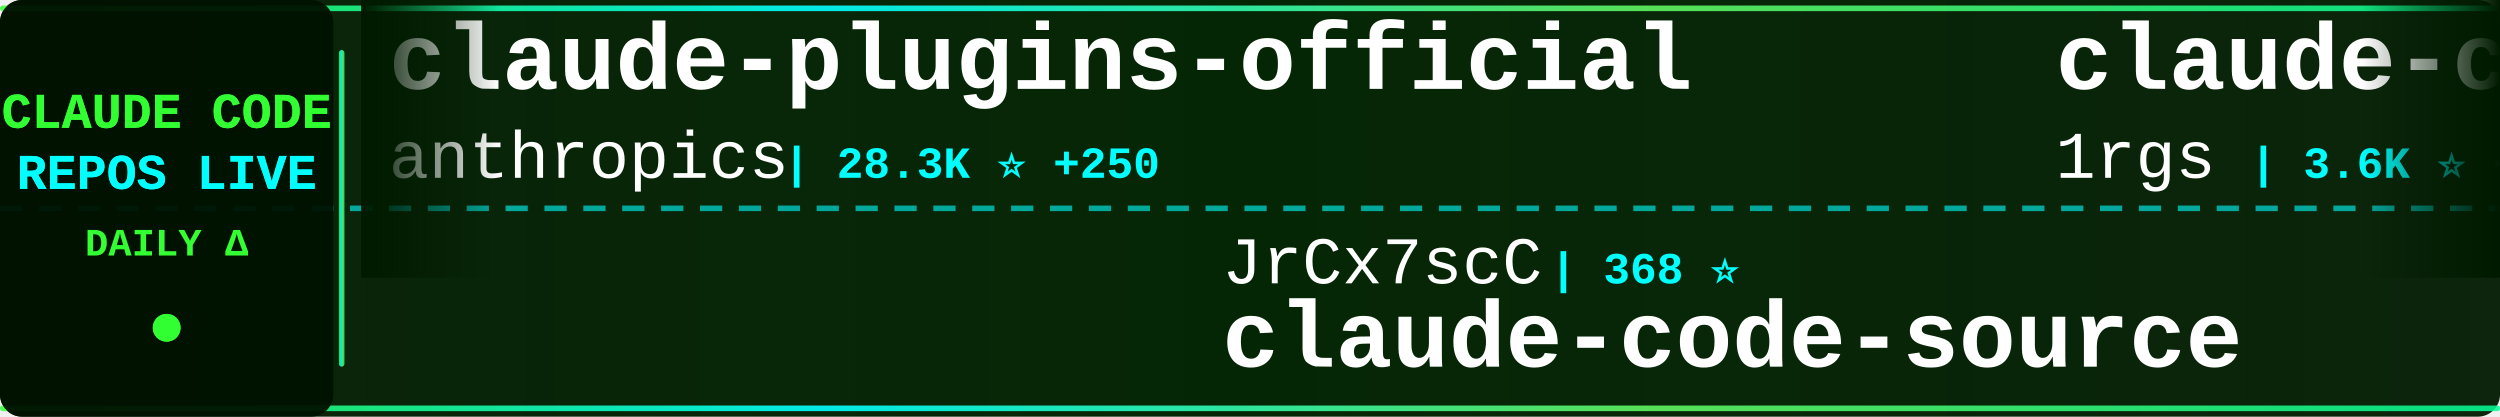
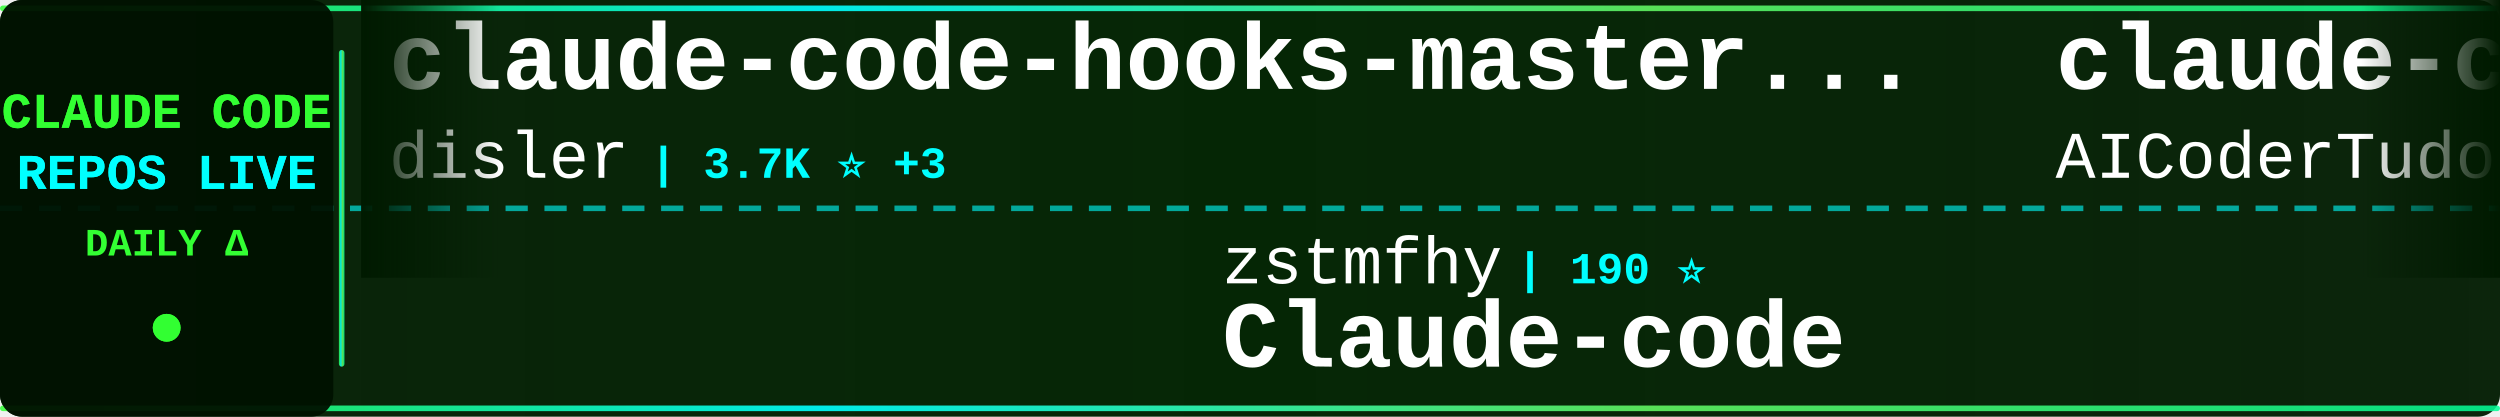
<svg xmlns="http://www.w3.org/2000/svg" width="900" height="150">
  <defs>
    <linearGradient id="tickerBg" x1="0%" y1="0%" x2="100%" y2="0%">
      <stop offset="0%" style="stop-color:#001a00;stop-opacity:0.95" />
      <stop offset="50%" style="stop-color:#002200;stop-opacity:0.98" />
      <stop offset="100%" style="stop-color:#001a00;stop-opacity:0.95" />
    </linearGradient>
    <linearGradient id="borderGrad" x1="0%" y1="0%" x2="100%" y2="0%">
      <stop offset="0%" style="stop-color:#33ff33;stop-opacity:0.85">
        <animate attributeName="stop-opacity" values="0.85;1;0.85" dur="2s" repeatCount="indefinite" />
      </stop>
      <stop offset="33%" style="stop-color:#00ffff;stop-opacity:0.9">
        <animate attributeName="stop-opacity" values="0.9;1;0.9" dur="2.2s" repeatCount="indefinite" />
      </stop>
      <stop offset="66%" style="stop-color:#66ff66;stop-opacity:0.85">
        <animate attributeName="stop-opacity" values="0.85;1;0.85" dur="1.8s" repeatCount="indefinite" />
      </stop>
      <stop offset="100%" style="stop-color:#00ff99;stop-opacity:0.85">
        <animate attributeName="stop-opacity" values="0.85;1;0.85" dur="2s" repeatCount="indefinite" />
      </stop>
    </linearGradient>
    <filter id="textGlow">
      <feGaussianBlur stdDeviation="0.1" result="coloredBlur" />
      <feMerge>
        <feMergeNode in="coloredBlur" />
        <feMergeNode in="SourceGraphic" />
      </feMerge>
    </filter>
    <filter id="metricGlow">
      <feGaussianBlur stdDeviation="0.2" result="coloredBlur" />
      <feMerge>
        <feMergeNode in="coloredBlur" />
        <feMergeNode in="SourceGraphic" />
      </feMerge>
    </filter>
    <linearGradient id="leftFade" x1="0%" y1="0%" x2="100%" y2="0%">
      <stop offset="0%" style="stop-color:#001a00;stop-opacity:1" />
      <stop offset="100%" style="stop-color:#001a00;stop-opacity:0" />
    </linearGradient>
    <linearGradient id="rightFade" x1="0%" y1="0%" x2="100%" y2="0%">
      <stop offset="0%" style="stop-color:#001a00;stop-opacity:0" />
      <stop offset="100%" style="stop-color:#001a00;stop-opacity:1" />
    </linearGradient>
  </defs>
  <rect width="900" height="150" fill="url(#tickerBg)" rx="8" />
  <rect x="0" y="2" width="900" height="2" fill="url(#borderGrad)" rx="1" />
  <rect x="0" y="146" width="900" height="2" fill="url(#borderGrad)" rx="1" />
  <line x1="0" y1="75" x2="900" y2="75" stroke="#00ffff" stroke-width="2" stroke-dasharray="8 6" opacity="0.6" />
  <rect x="0" y="0" width="120" height="150" fill="#001100" opacity="0.95" rx="8" />
  <text x="60" y="46" font-family="'Courier New', monospace" font-size="18" font-weight="bold" fill="#33ff33" text-anchor="middle" filter="url(#textGlow)">
    CLAUDE CODE
  </text>
  <text x="60" y="68" font-family="'Courier New', monospace" font-size="18" font-weight="bold" fill="#00ffff" text-anchor="middle" filter="url(#textGlow)">
    REPOS LIVE
  </text>
  <text x="60" y="92" font-family="'Courier New', monospace" font-size="14" font-weight="bold" fill="#33ff33" text-anchor="middle">
    DAILY Δ
  </text>
  <circle cx="60" cy="118" r="5" fill="#33ff33" filter="url(#metricGlow)">
    <animate attributeName="r" values="4;6;4" dur="1.5s" repeatCount="indefinite" />
    <animate attributeName="opacity" values="0.6;1;0.6" dur="1.5s" repeatCount="indefinite" />
  </circle>
  <rect x="122" y="18" width="2" height="114" fill="url(#borderGrad)" rx="1" />
  <clipPath id="tickerClip">
    <rect x="130" y="0" width="770" height="150" />
  </clipPath>
  <g clip-path="url(#tickerClip)">
    <g id="tickerItems">
      <animateTransform attributeName="transform" attributeType="XML" type="translate" from="0 0" to="-3000 0" dur="54s" repeatCount="indefinite" />
      <g transform="translate(0, 0)">
-         <text x="140" y="32" font-family="'Courier New', monospace" font-size="34" font-weight="bold" fill="#ffffff">claude-plugins-official</text>
-         <text x="140" y="64" font-family="'Courier New', monospace" font-size="24" font-weight="normal" fill="#ffffff" opacity="1.0">anthropics</text>
-         <text x="282" y="64" font-family="'Courier New', monospace" font-size="16" font-weight="bold" fill="#00ffff"> | 28.3K ⭐ +250</text>
+         <text x="140" y="32" font-family="'Courier New', monospace" font-size="34" font-weight="bold" fill="#ffffff">claude-code-hooks-master...</text>
+         <text x="140" y="64" font-family="'Courier New', monospace" font-size="24" font-weight="normal" fill="#ffffff" opacity="1.0">disler</text>
+         <text x="234" y="64" font-family="'Courier New', monospace" font-size="16" font-weight="bold" fill="#00ffff"> | 3.7K ⭐ +3</text>
      </g>
      <g transform="translate(300, 0)">
-         <text x="140" y="102" font-family="'Courier New', monospace" font-size="24" font-weight="normal" fill="#ffffff" opacity="1.0">JrCx7scC</text>
-         <text x="258" y="102" font-family="'Courier New', monospace" font-size="16" font-weight="bold" fill="#00ffff"> | 368 ⭐</text>
-         <text x="140" y="132" font-family="'Courier New', monospace" font-size="34" font-weight="bold" fill="#ffffff">claude-code-source</text>
+         <text x="140" y="102" font-family="'Courier New', monospace" font-size="24" font-weight="normal" fill="#ffffff" opacity="1.0">zstmfhy</text>
+         <text x="246" y="102" font-family="'Courier New', monospace" font-size="16" font-weight="bold" fill="#00ffff"> | 190 ⭐</text>
+         <text x="140" y="132" font-family="'Courier New', monospace" font-size="34" font-weight="bold" fill="#ffffff">Claude-code</text>
      </g>
      <g transform="translate(600, 0)">
-         <text x="140" y="32" font-family="'Courier New', monospace" font-size="34" font-weight="bold" fill="#ffffff">claude-code-proxy</text>
-         <text x="140" y="64" font-family="'Courier New', monospace" font-size="24" font-weight="normal" fill="#ffffff" opacity="1.0">1rgs</text>
-         <text x="210" y="64" font-family="'Courier New', monospace" font-size="16" font-weight="bold" fill="#00ffff"> | 3.6K ⭐ +3</text>
+         <text x="140" y="32" font-family="'Courier New', monospace" font-size="34" font-weight="bold" fill="#ffffff">claude-code-tudou</text>
+         <text x="140" y="64" font-family="'Courier New', monospace" font-size="24" font-weight="normal" fill="#ffffff" opacity="1.0">AICoderTudou</text>
+         <text x="306" y="64" font-family="'Courier New', monospace" font-size="16" font-weight="bold" fill="#00ffff"> | 502 ⭐ +1</text>
      </g>
      <g transform="translate(900, 0)">
-         <text x="140" y="102" font-family="'Courier New', monospace" font-size="24" font-weight="normal" fill="#ffffff" opacity="1.0">fuergaosi233</text>
-         <text x="306" y="102" font-family="'Courier New', monospace" font-size="16" font-weight="bold" fill="#00ffff"> | 2.6K ⭐ +1</text>
-         <text x="140" y="132" font-family="'Courier New', monospace" font-size="34" font-weight="bold" fill="#ffffff">claude-code-proxy</text>
+         <text x="140" y="102" font-family="'Courier New', monospace" font-size="24" font-weight="normal" fill="#ffffff" opacity="1.0">nicedreamzapp</text>
+         <text x="318" y="102" font-family="'Courier New', monospace" font-size="16" font-weight="bold" fill="#00ffff"> | 2.7K ⭐ +6</text>
+         <text x="140" y="132" font-family="'Courier New', monospace" font-size="34" font-weight="bold" fill="#ffffff">claude-code-local</text>
      </g>
      <g transform="translate(1200, 0)">
-         <text x="140" y="32" font-family="'Courier New', monospace" font-size="34" font-weight="bold" fill="#ffffff">claude-code-showcase</text>
-         <text x="140" y="64" font-family="'Courier New', monospace" font-size="24" font-weight="normal" fill="#ffffff" opacity="1.0">ChrisWiles</text>
-         <text x="282" y="64" font-family="'Courier New', monospace" font-size="16" font-weight="bold" fill="#00ffff"> | 5.9K ⭐ +5</text>
+         <text x="140" y="32" font-family="'Courier New', monospace" font-size="34" font-weight="bold" fill="#ffffff">claude-code-guide</text>
+         <text x="140" y="64" font-family="'Courier New', monospace" font-size="24" font-weight="normal" fill="#ffffff" opacity="1.0">zebbern</text>
+         <text x="246" y="64" font-family="'Courier New', monospace" font-size="16" font-weight="bold" fill="#00ffff"> | 4.2K ⭐ +16</text>
      </g>
      <g transform="translate(1500, 0)">
-         <text x="140" y="102" font-family="'Courier New', monospace" font-size="24" font-weight="normal" fill="#ffffff" opacity="1.0">ghuntley</text>
-         <text x="258" y="102" font-family="'Courier New', monospace" font-size="16" font-weight="bold" fill="#00ffff"> | 979 ⭐ +1</text>
-         <text x="140" y="132" font-family="'Courier New', monospace" font-size="34" font-weight="bold" fill="#ffffff">claude-code-source-code-...</text>
+         <text x="140" y="102" font-family="'Courier New', monospace" font-size="24" font-weight="normal" fill="#ffffff" opacity="1.0">andrew-kramer-inno</text>
+         <text x="378" y="102" font-family="'Courier New', monospace" font-size="16" font-weight="bold" fill="#00ffff"> | 590 ⭐</text>
+         <text x="140" y="132" font-family="'Courier New', monospace" font-size="34" font-weight="bold" fill="#ffffff">claude-code-source-build</text>
      </g>
      <g transform="translate(1800, 0)">
-         <text x="140" y="32" font-family="'Courier New', monospace" font-size="34" font-weight="bold" fill="#ffffff">ECC</text>
-         <text x="140" y="64" font-family="'Courier New', monospace" font-size="24" font-weight="normal" fill="#ffffff" opacity="1.0">affaan-m</text>
-         <text x="258" y="64" font-family="'Courier New', monospace" font-size="16" font-weight="bold" fill="#00ffff"> | 196.2K ⭐ +1.6K</text>
+         <text x="140" y="32" font-family="'Courier New', monospace" font-size="34" font-weight="bold" fill="#ffffff">claude-code-source</text>
+         <text x="140" y="64" font-family="'Courier New', monospace" font-size="24" font-weight="normal" fill="#ffffff" opacity="1.0">JrCx7scC</text>
+         <text x="258" y="64" font-family="'Courier New', monospace" font-size="16" font-weight="bold" fill="#00ffff"> | 368 ⭐</text>
      </g>
      <g transform="translate(2100, 0)">
-         <text x="140" y="102" font-family="'Courier New', monospace" font-size="24" font-weight="normal" fill="#ffffff" opacity="1.0">Alishahryar1</text>
-         <text x="306" y="102" font-family="'Courier New', monospace" font-size="16" font-weight="bold" fill="#00ffff"> | 30.4K ⭐ +279</text>
-         <text x="140" y="132" font-family="'Courier New', monospace" font-size="34" font-weight="bold" fill="#ffffff">free-claude-code</text>
+         <text x="140" y="102" font-family="'Courier New', monospace" font-size="24" font-weight="normal" fill="#ffffff" opacity="1.0">Windy3f3f3f3f</text>
+         <text x="318" y="102" font-family="'Courier New', monospace" font-size="16" font-weight="bold" fill="#00ffff"> | 2.5K ⭐ +10</text>
+         <text x="140" y="132" font-family="'Courier New', monospace" font-size="34" font-weight="bold" fill="#ffffff">how-claude-code-works</text>
      </g>
      <g transform="translate(2400, 0)">
-         <text x="140" y="32" font-family="'Courier New', monospace" font-size="34" font-weight="bold" fill="#ffffff">claude-code-local</text>
-         <text x="140" y="64" font-family="'Courier New', monospace" font-size="24" font-weight="normal" fill="#ffffff" opacity="1.0">nicedreamzapp</text>
-         <text x="318" y="64" font-family="'Courier New', monospace" font-size="16" font-weight="bold" fill="#00ffff"> | 2.7K ⭐ +5</text>
+         <text x="140" y="32" font-family="'Courier New', monospace" font-size="34" font-weight="bold" fill="#ffffff">claude-code-templates</text>
+         <text x="140" y="64" font-family="'Courier New', monospace" font-size="24" font-weight="normal" fill="#ffffff" opacity="1.0">davila7</text>
+         <text x="246" y="64" font-family="'Courier New', monospace" font-size="16" font-weight="bold" fill="#00ffff"> | 27.6K ⭐ +30</text>
      </g>
      <g transform="translate(2700, 0)">
-         <text x="140" y="102" font-family="'Courier New', monospace" font-size="24" font-weight="normal" fill="#ffffff" opacity="1.0">snarktank</text>
-         <text x="270" y="102" font-family="'Courier New', monospace" font-size="16" font-weight="bold" fill="#00ffff"> | 19.7K ⭐ +51</text>
-         <text x="140" y="132" font-family="'Courier New', monospace" font-size="34" font-weight="bold" fill="#ffffff">ralph</text>
+         <text x="140" y="102" font-family="'Courier New', monospace" font-size="24" font-weight="normal" fill="#ffffff" opacity="1.0">wanshuiyin</text>
+         <text x="282" y="102" font-family="'Courier New', monospace" font-size="16" font-weight="bold" fill="#00ffff"> | 10.9K ⭐ +100</text>
+         <text x="140" y="132" font-family="'Courier New', monospace" font-size="34" font-weight="bold" fill="#ffffff">Auto-claude-code-researc...</text>
      </g>
      <g transform="translate(3000, 0)">
-         <text x="140" y="32" font-family="'Courier New', monospace" font-size="34" font-weight="bold" fill="#ffffff">claude-plugins-official</text>
-         <text x="140" y="64" font-family="'Courier New', monospace" font-size="24" font-weight="normal" fill="#ffffff" opacity="1.0">anthropics</text>
-         <text x="282" y="64" font-family="'Courier New', monospace" font-size="16" font-weight="bold" fill="#00ffff"> | 28.3K ⭐ +250</text>
+         <text x="140" y="32" font-family="'Courier New', monospace" font-size="34" font-weight="bold" fill="#ffffff">claude-code-hooks-master...</text>
+         <text x="140" y="64" font-family="'Courier New', monospace" font-size="24" font-weight="normal" fill="#ffffff" opacity="1.0">disler</text>
+         <text x="234" y="64" font-family="'Courier New', monospace" font-size="16" font-weight="bold" fill="#00ffff"> | 3.7K ⭐ +3</text>
      </g>
      <g transform="translate(3300, 0)">
-         <text x="140" y="102" font-family="'Courier New', monospace" font-size="24" font-weight="normal" fill="#ffffff" opacity="1.0">JrCx7scC</text>
-         <text x="258" y="102" font-family="'Courier New', monospace" font-size="16" font-weight="bold" fill="#00ffff"> | 368 ⭐</text>
-         <text x="140" y="132" font-family="'Courier New', monospace" font-size="34" font-weight="bold" fill="#ffffff">claude-code-source</text>
+         <text x="140" y="102" font-family="'Courier New', monospace" font-size="24" font-weight="normal" fill="#ffffff" opacity="1.0">zstmfhy</text>
+         <text x="246" y="102" font-family="'Courier New', monospace" font-size="16" font-weight="bold" fill="#00ffff"> | 190 ⭐</text>
+         <text x="140" y="132" font-family="'Courier New', monospace" font-size="34" font-weight="bold" fill="#ffffff">Claude-code</text>
      </g>
      <g transform="translate(3600, 0)">
-         <text x="140" y="32" font-family="'Courier New', monospace" font-size="34" font-weight="bold" fill="#ffffff">claude-code-proxy</text>
-         <text x="140" y="64" font-family="'Courier New', monospace" font-size="24" font-weight="normal" fill="#ffffff" opacity="1.0">1rgs</text>
-         <text x="210" y="64" font-family="'Courier New', monospace" font-size="16" font-weight="bold" fill="#00ffff"> | 3.6K ⭐ +3</text>
+         <text x="140" y="32" font-family="'Courier New', monospace" font-size="34" font-weight="bold" fill="#ffffff">claude-code-tudou</text>
+         <text x="140" y="64" font-family="'Courier New', monospace" font-size="24" font-weight="normal" fill="#ffffff" opacity="1.0">AICoderTudou</text>
+         <text x="306" y="64" font-family="'Courier New', monospace" font-size="16" font-weight="bold" fill="#00ffff"> | 502 ⭐ +1</text>
      </g>
      <g transform="translate(3900, 0)">
-         <text x="140" y="102" font-family="'Courier New', monospace" font-size="24" font-weight="normal" fill="#ffffff" opacity="1.0">fuergaosi233</text>
-         <text x="306" y="102" font-family="'Courier New', monospace" font-size="16" font-weight="bold" fill="#00ffff"> | 2.6K ⭐ +1</text>
-         <text x="140" y="132" font-family="'Courier New', monospace" font-size="34" font-weight="bold" fill="#ffffff">claude-code-proxy</text>
+         <text x="140" y="102" font-family="'Courier New', monospace" font-size="24" font-weight="normal" fill="#ffffff" opacity="1.0">nicedreamzapp</text>
+         <text x="318" y="102" font-family="'Courier New', monospace" font-size="16" font-weight="bold" fill="#00ffff"> | 2.7K ⭐ +6</text>
+         <text x="140" y="132" font-family="'Courier New', monospace" font-size="34" font-weight="bold" fill="#ffffff">claude-code-local</text>
      </g>
    </g>
  </g>
  <rect x="130" y="0" width="50" height="100" fill="url(#leftFade)" />
  <rect x="850" y="0" width="50" height="100" fill="url(#rightFade)" />
</svg>
